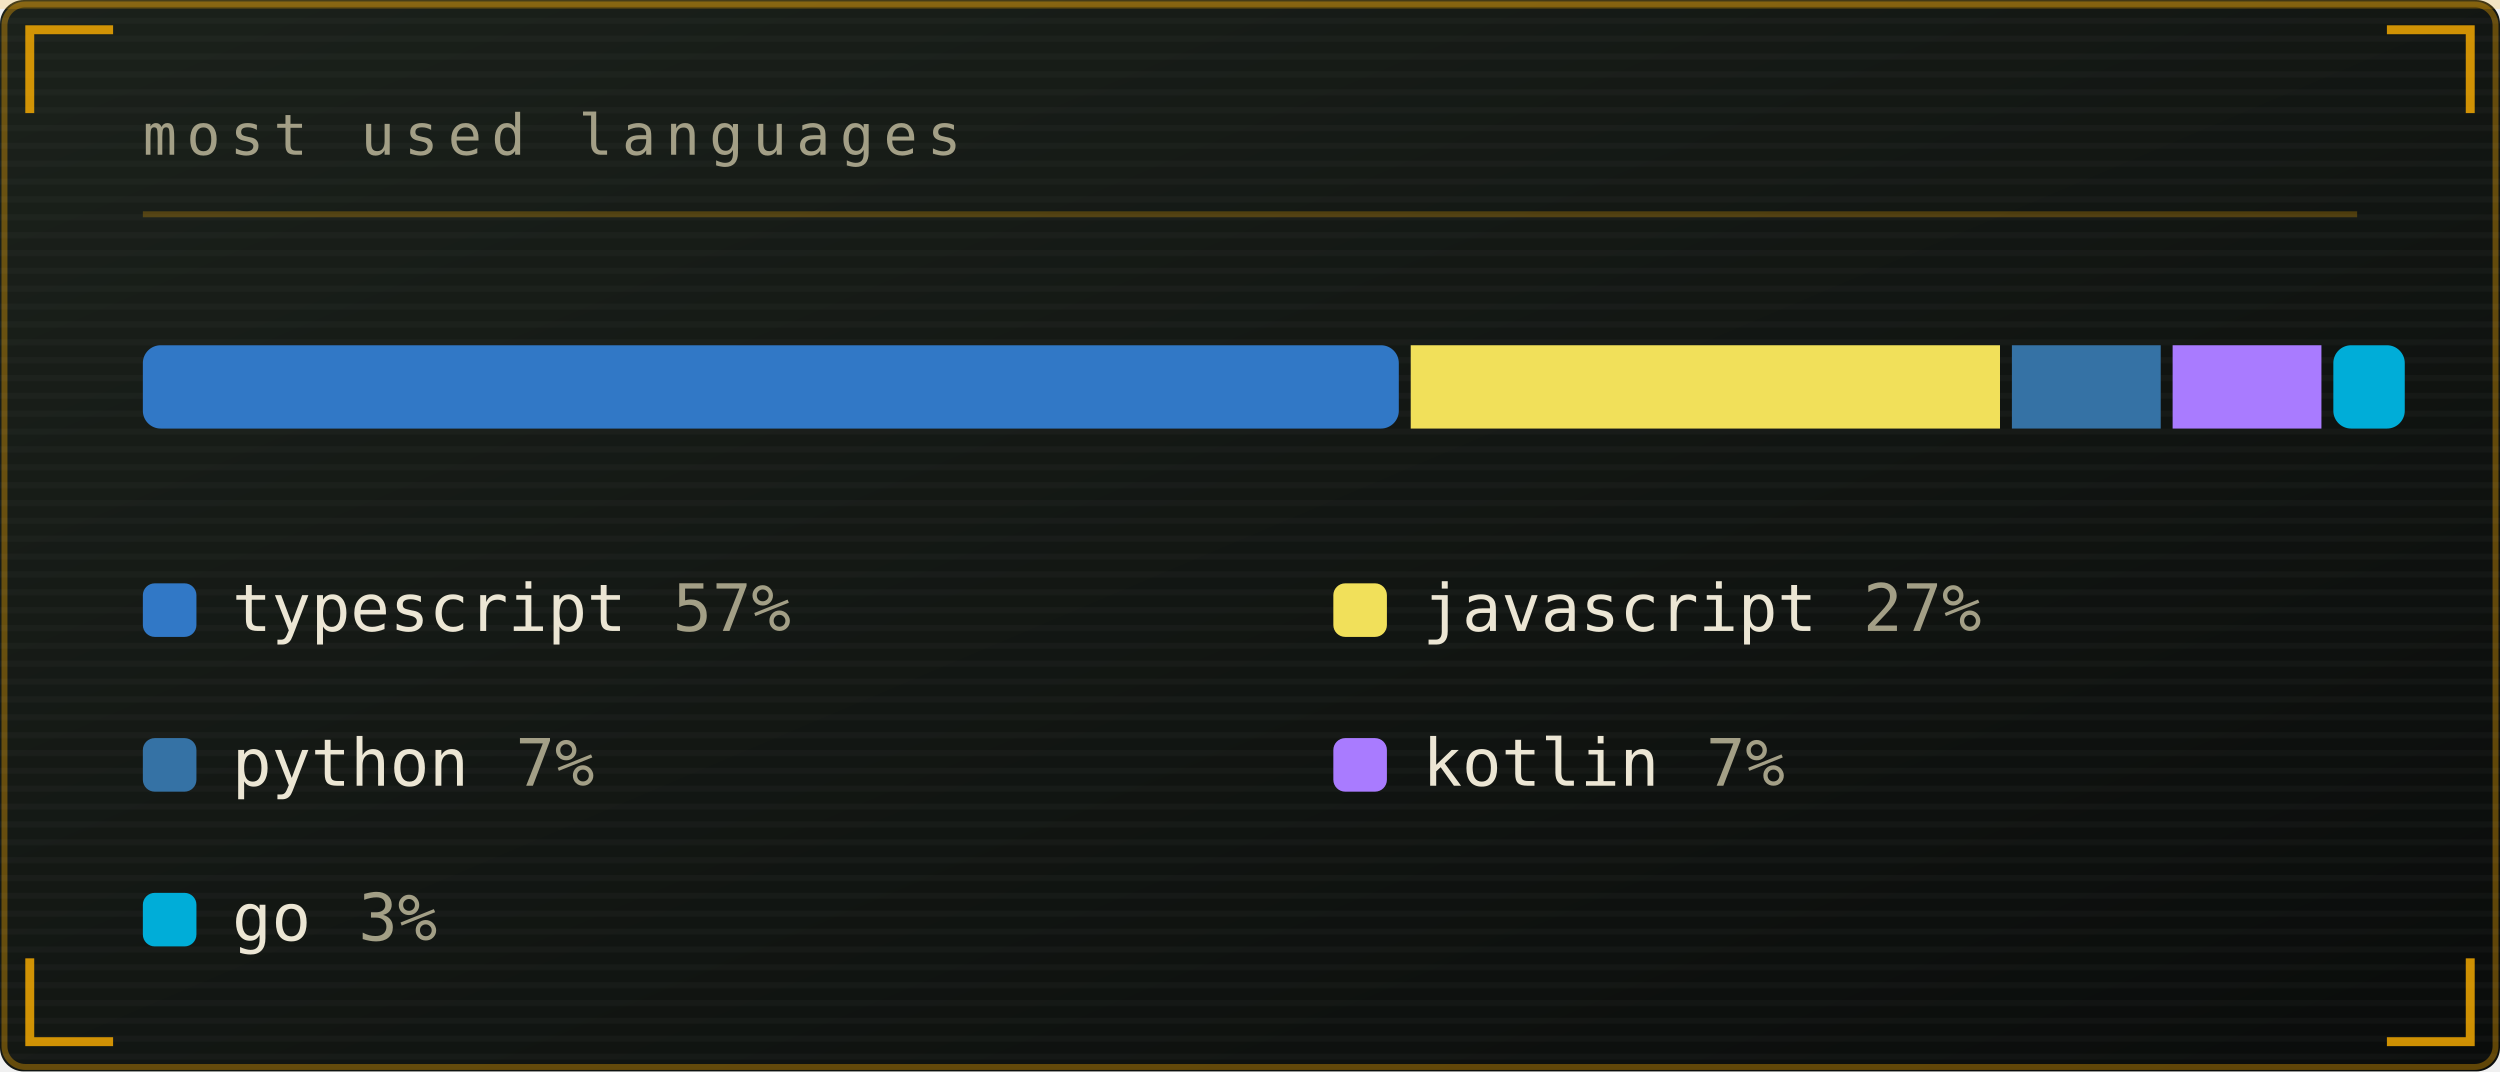
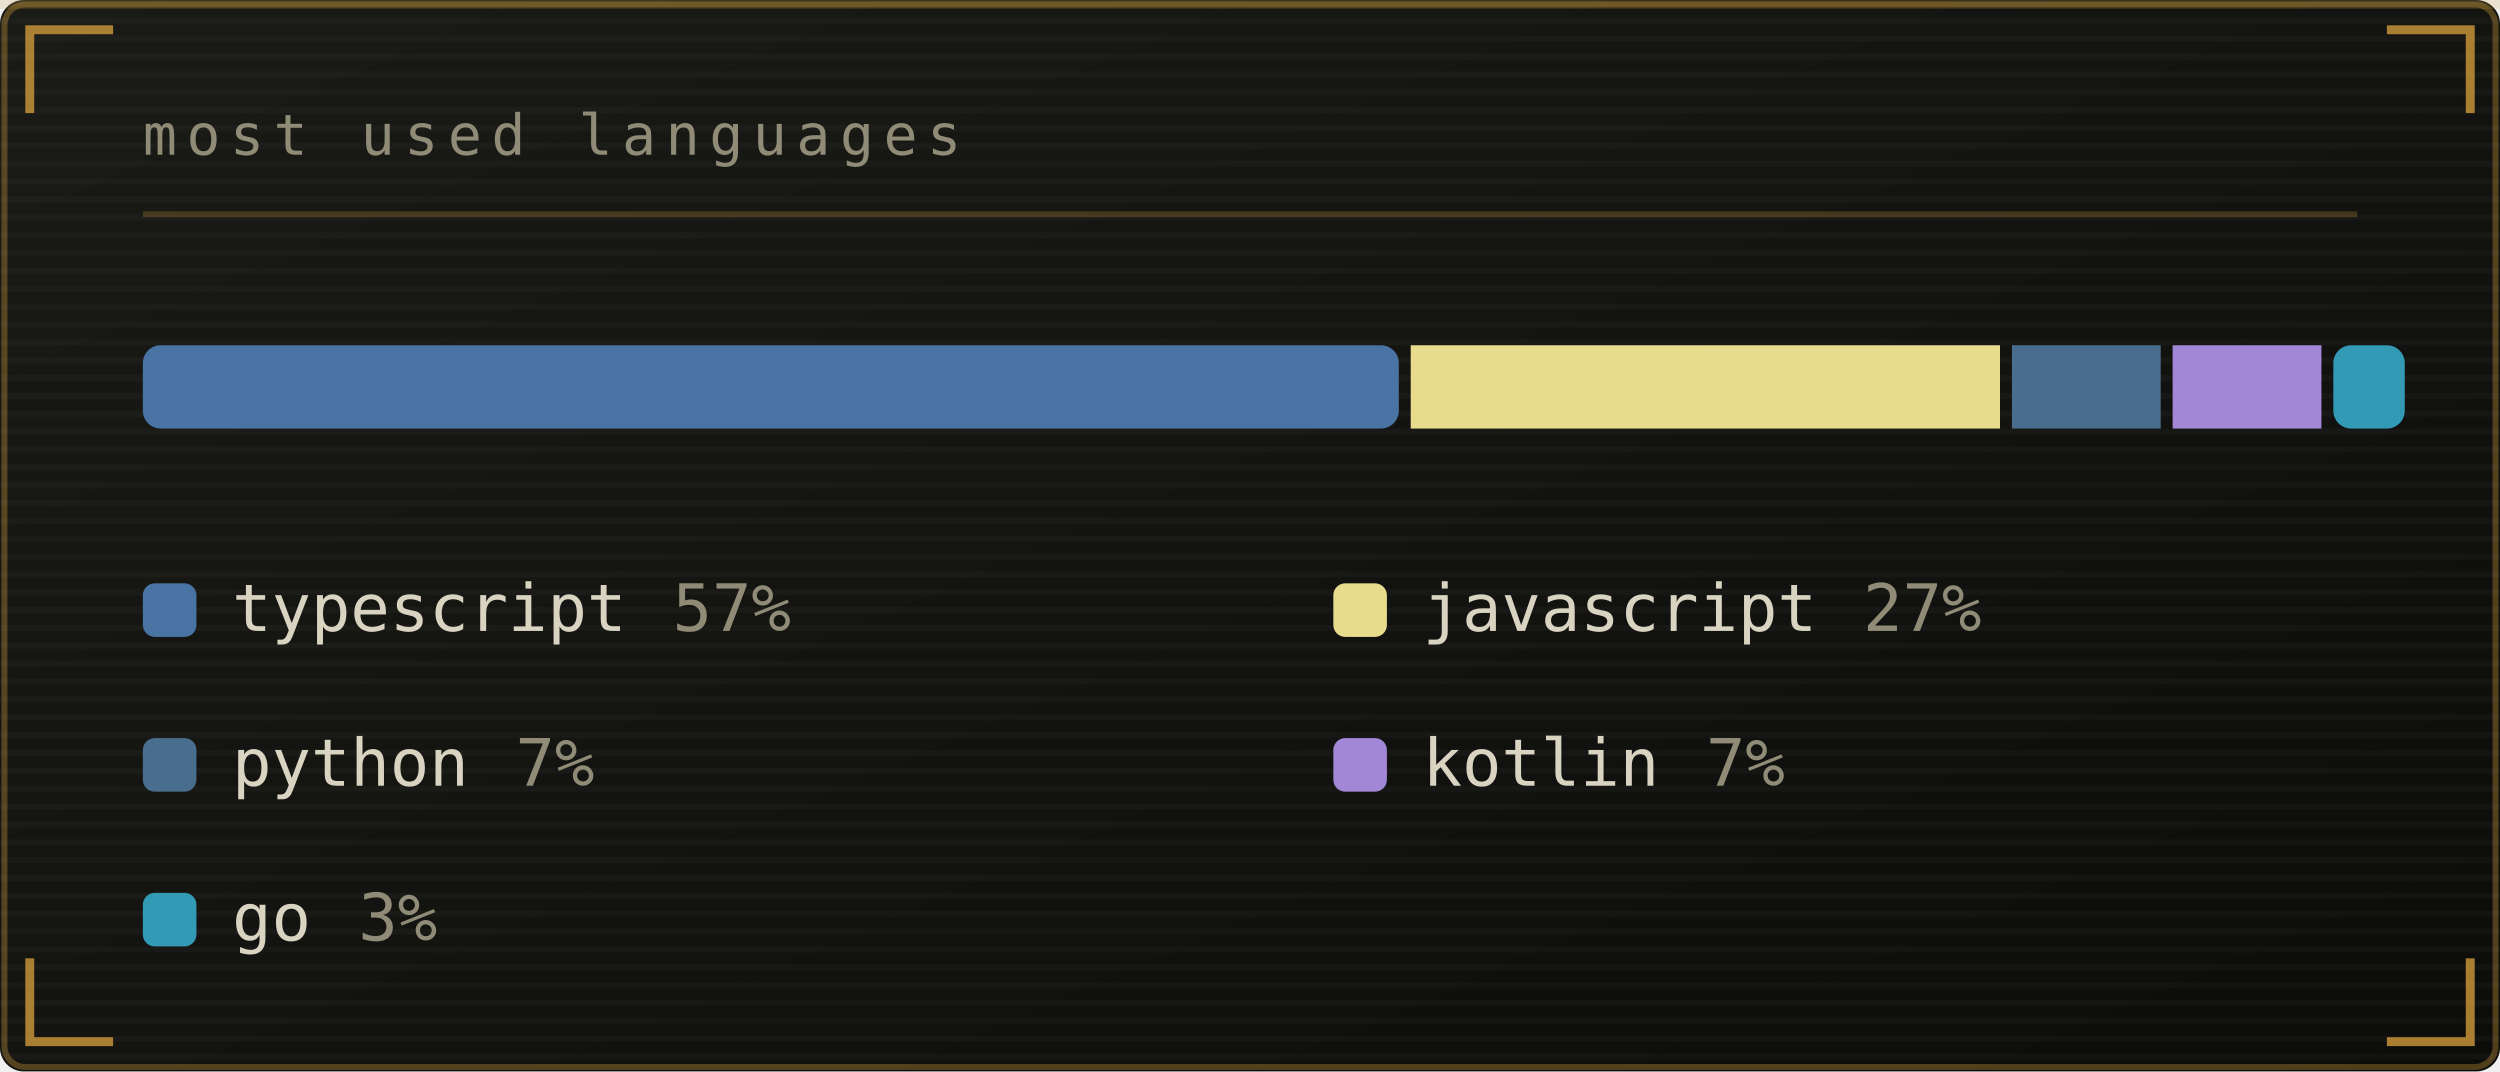
<svg xmlns="http://www.w3.org/2000/svg" viewBox="0 0 420 180" width="420" height="180" role="img" aria-labelledby="lngt lngd">
  <defs>
    <linearGradient id="lngbg" x1="0" y1="0" x2="1" y2="1">
-       <stop offset="0" stop-color="#1b211b" />
-       <stop offset="1" stop-color="#0a0c0b" />
+       <stop offset="0" stop-color="#1a1b16" />
+       <stop offset="1" stop-color="#0c0d0b" />
    </linearGradient>
  </defs>
  <style>
    .mono{font-family:ui-monospace,SFMono-Regular,Menlo,Consolas,"DejaVu Sans Mono",monospace}
-     .lbl{font-size:9.5px;letter-spacing:1.6px;fill:#a39f86}
-     .big{font-size:31px;font-weight:700;fill:#ece6d4}
-     .med{font-size:15px;font-weight:700;fill:#ece6d4}
-     .sm{font-size:11px;fill:#ece6d4}
-     .dim{font-size:11px;fill:#a39f86}
+     .lbl{font-size:9.5px;letter-spacing:1.6px;fill:#908b77}
+     .big{font-size:31px;font-weight:700;fill:#d9d3c1}
+     .med{font-size:15px;font-weight:700;fill:#d9d3c1}
+     .sm{font-size:11px;fill:#d9d3c1}
+     .dim{font-size:11px;fill:#908b77}
    
    .pulse{animation:pulse 3.4s ease-in-out infinite}
    @keyframes pulse{0%,100%{opacity:1}50%{opacity:.62}}
</style>
  <rect width="420" height="180" rx="4" fill="url(#lngbg)" />
-   <rect x="0.75" y="0.75" width="418.5" height="178.5" rx="3.5" fill="none" stroke="#ffb000" stroke-opacity="0.35" />
+   <rect x="0.75" y="0.75" width="418.5" height="178.5" rx="3.5" fill="none" stroke="#cf9a3a" stroke-opacity="0.35" />
  <defs>
    <pattern id="lngscan" width="4" height="3" patternUnits="userSpaceOnUse">
      <rect width="4" height="1" fill="#ffffff" opacity="0.025" />
    </pattern>
  </defs>
  <rect width="420" height="180" rx="4" fill="url(#lngscan)" />
-   <rect x="0" y="0" width="420" height="1.5" fill="#ffb000" opacity="0.18">
+   <rect x="0" y="0" width="420" height="1.5" fill="#cf9a3a" opacity="0.18">
    <animate attributeName="y" values="0;180;180" keyTimes="0;0.6;1" dur="7s" repeatCount="indefinite" />
  </rect>
-   <path d="M5 19V5H19M401 5H415V19M415 161V175H401M19 175H5V161" fill="none" stroke="#ffb000" stroke-width="1.5" stroke-opacity="0.8" />
+   <path d="M5 19V5H19M401 5H415V19M415 161V175H401M19 175H5V161" fill="none" stroke="#cf9a3a" stroke-width="1.5" stroke-opacity="0.8" />
  <text class="mono lbl" x="24" y="26">most used languages</text>
-   <line x1="24" y1="36" x2="396" y2="36" stroke="#ffb000" stroke-opacity="0.25" />
-   <rect x="24" y="58" width="211" height="14" fill="#3178c6" rx="3" />
-   <rect x="237" y="58" width="99" height="14" fill="#f1e05a" rx="0" />
-   <rect x="338" y="58" width="25" height="14" fill="#3572a5" rx="0" />
-   <rect x="365" y="58" width="25" height="14" fill="#a97bff" rx="0" />
-   <rect x="392" y="58" width="12" height="14" fill="#00add8" rx="3" />
-   <rect x="24" y="98" width="9" height="9" rx="2" fill="#3178c6" />
+   <line x1="24" y1="36" x2="396" y2="36" stroke="#cf9a3a" stroke-opacity="0.25" />
+   <rect x="24" y="58" width="211" height="14" fill="#4973a2" rx="3" />
+   <rect x="237" y="58" width="99" height="14" fill="#e6dc8c" rx="0" />
+   <rect x="338" y="58" width="25" height="14" fill="#496d8c" rx="0" />
+   <rect x="365" y="58" width="25" height="14" fill="#a287d6" rx="0" />
+   <rect x="392" y="58" width="12" height="14" fill="#329ab4" rx="3" />
+   <rect x="24" y="98" width="9" height="9" rx="2" fill="#4973a2" />
  <text class="mono sm" x="39" y="106">typescript</text>
  <text class="mono dim" x="113" y="106">57%</text>
-   <rect x="224" y="98" width="9" height="9" rx="2" fill="#f1e05a" />
+   <rect x="224" y="98" width="9" height="9" rx="2" fill="#e6dc8c" />
  <text class="mono sm" x="239" y="106">javascript</text>
  <text class="mono dim" x="313" y="106">27%</text>
-   <rect x="24" y="124" width="9" height="9" rx="2" fill="#3572a5" />
+   <rect x="24" y="124" width="9" height="9" rx="2" fill="#496d8c" />
  <text class="mono sm" x="39" y="132">python</text>
  <text class="mono dim" x="86.6" y="132">7%</text>
-   <rect x="224" y="124" width="9" height="9" rx="2" fill="#a97bff" />
+   <rect x="224" y="124" width="9" height="9" rx="2" fill="#a287d6" />
  <text class="mono sm" x="239" y="132">kotlin</text>
  <text class="mono dim" x="286.6" y="132">7%</text>
-   <rect x="24" y="150" width="9" height="9" rx="2" fill="#00add8" />
+   <rect x="24" y="150" width="9" height="9" rx="2" fill="#329ab4" />
  <text class="mono sm" x="39" y="158">go</text>
  <text class="mono dim" x="60.2" y="158">3%</text>
</svg>
